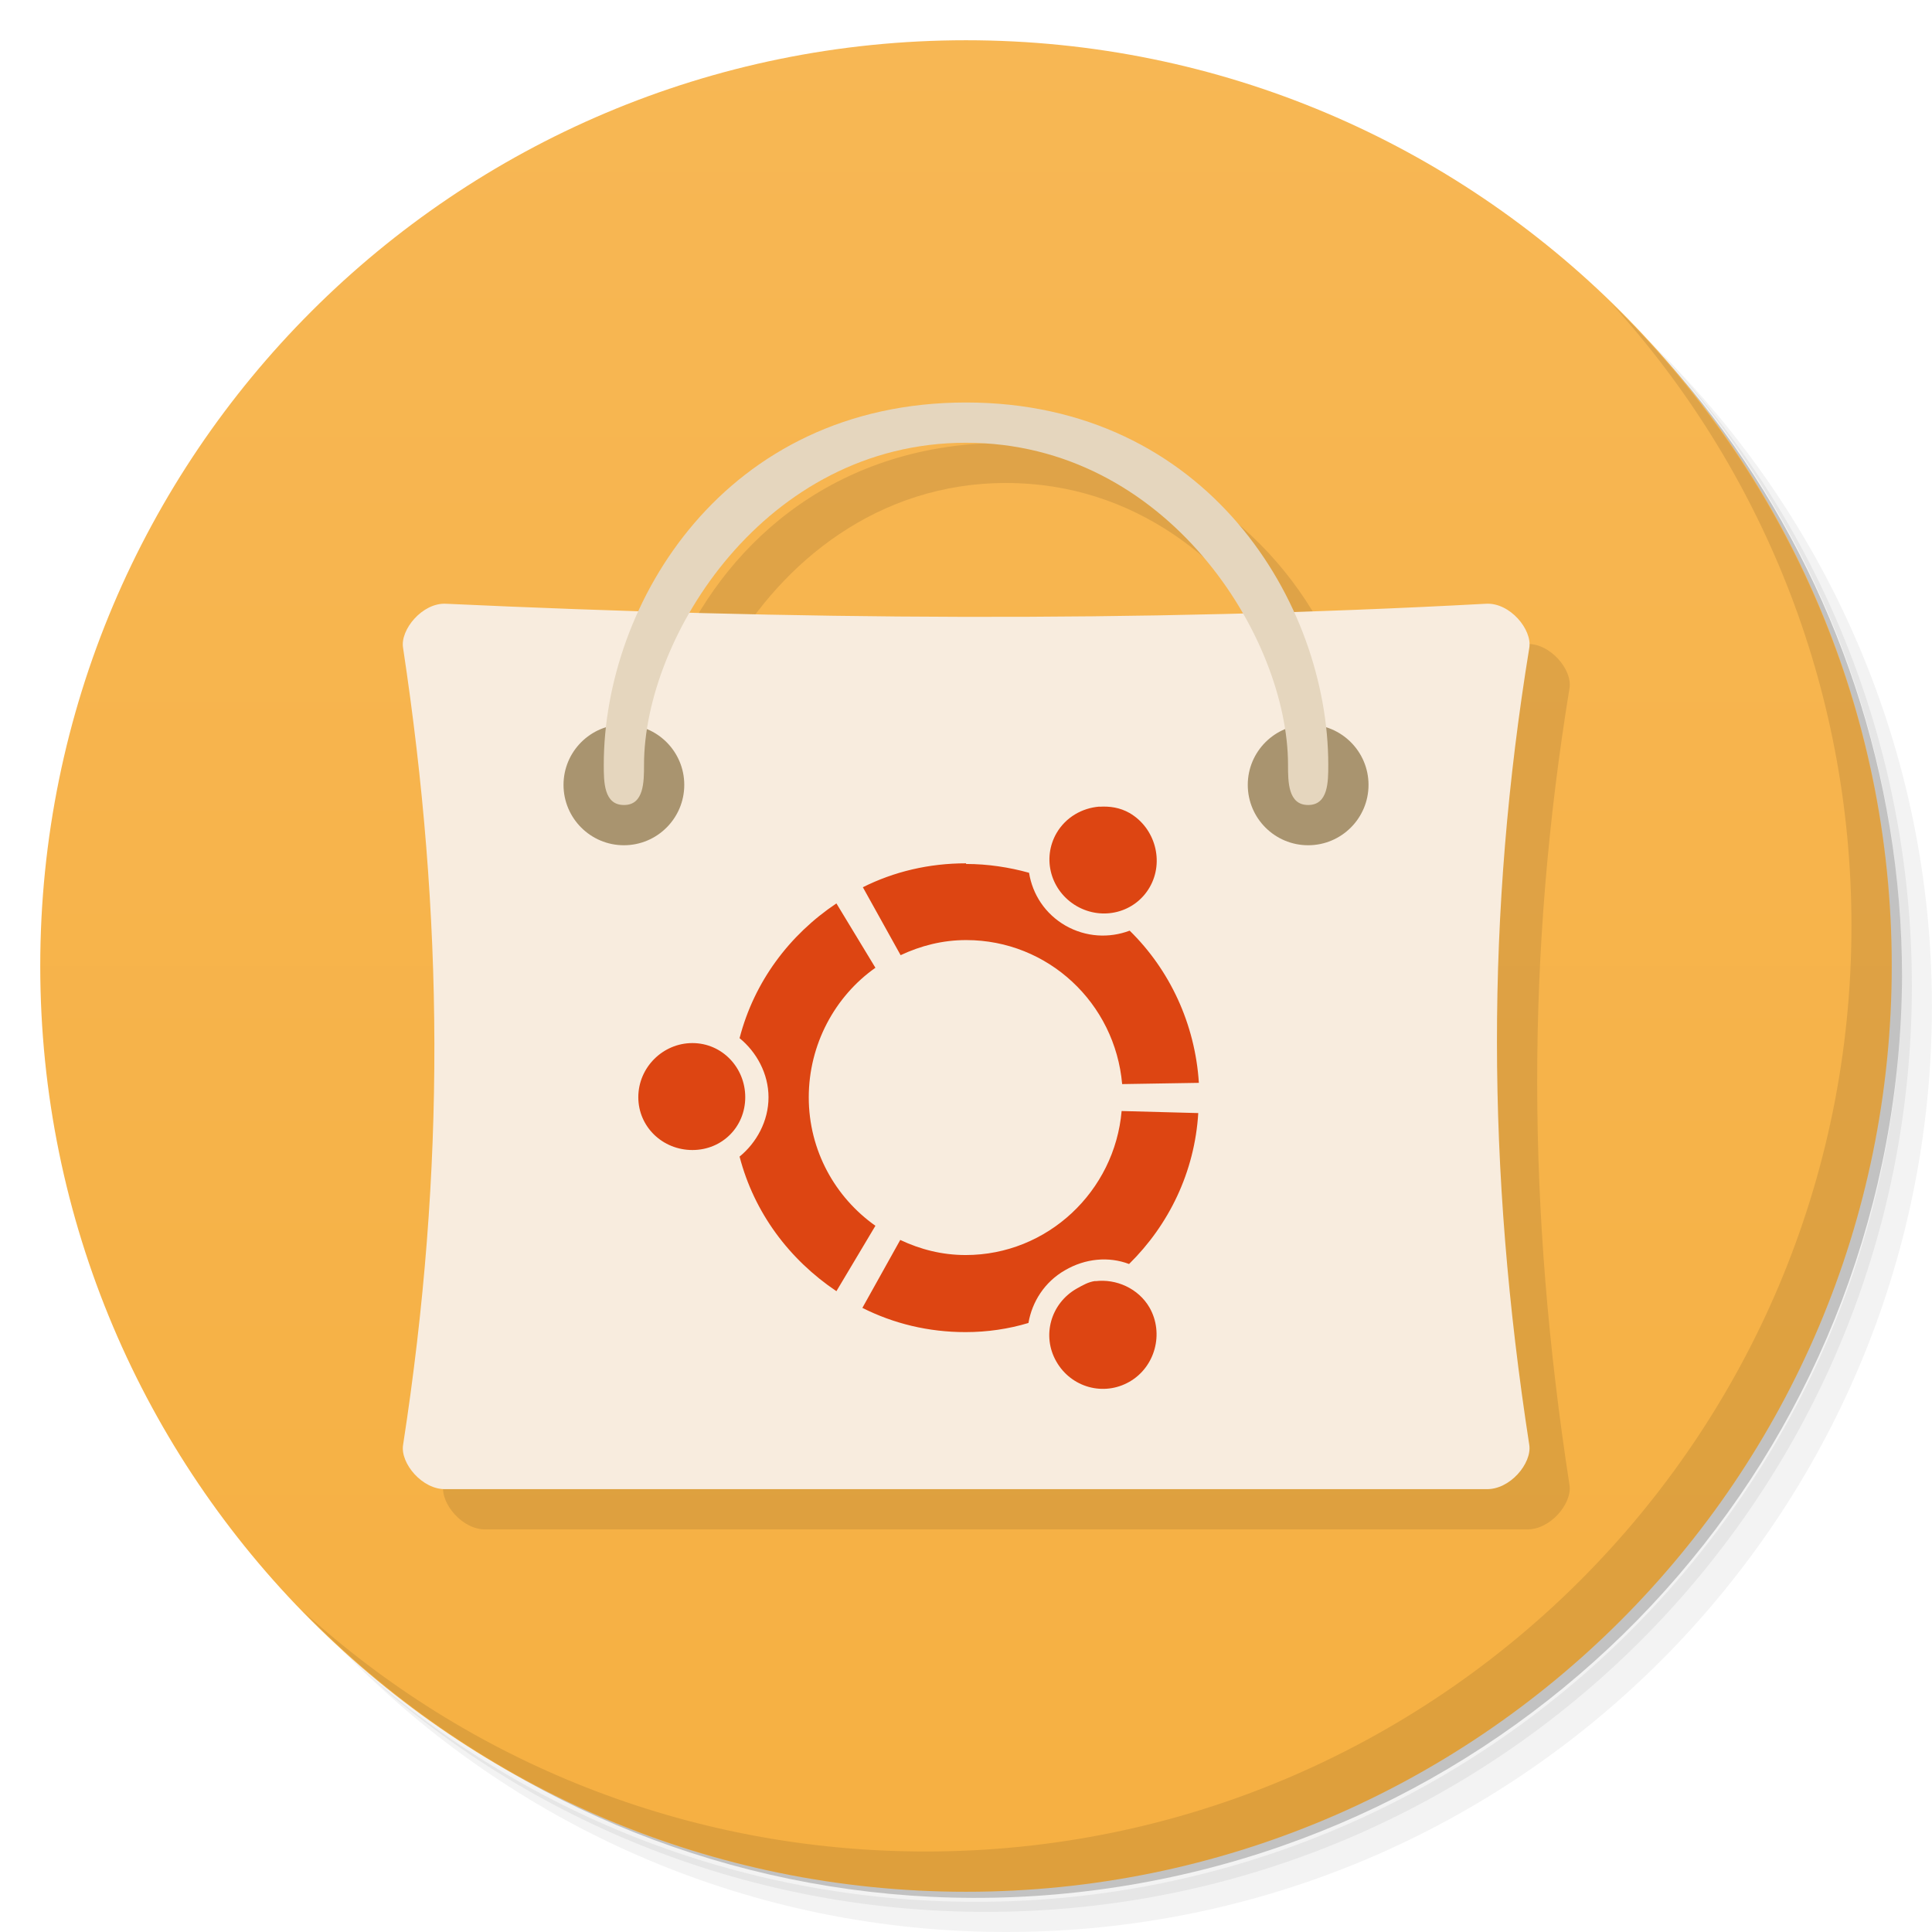
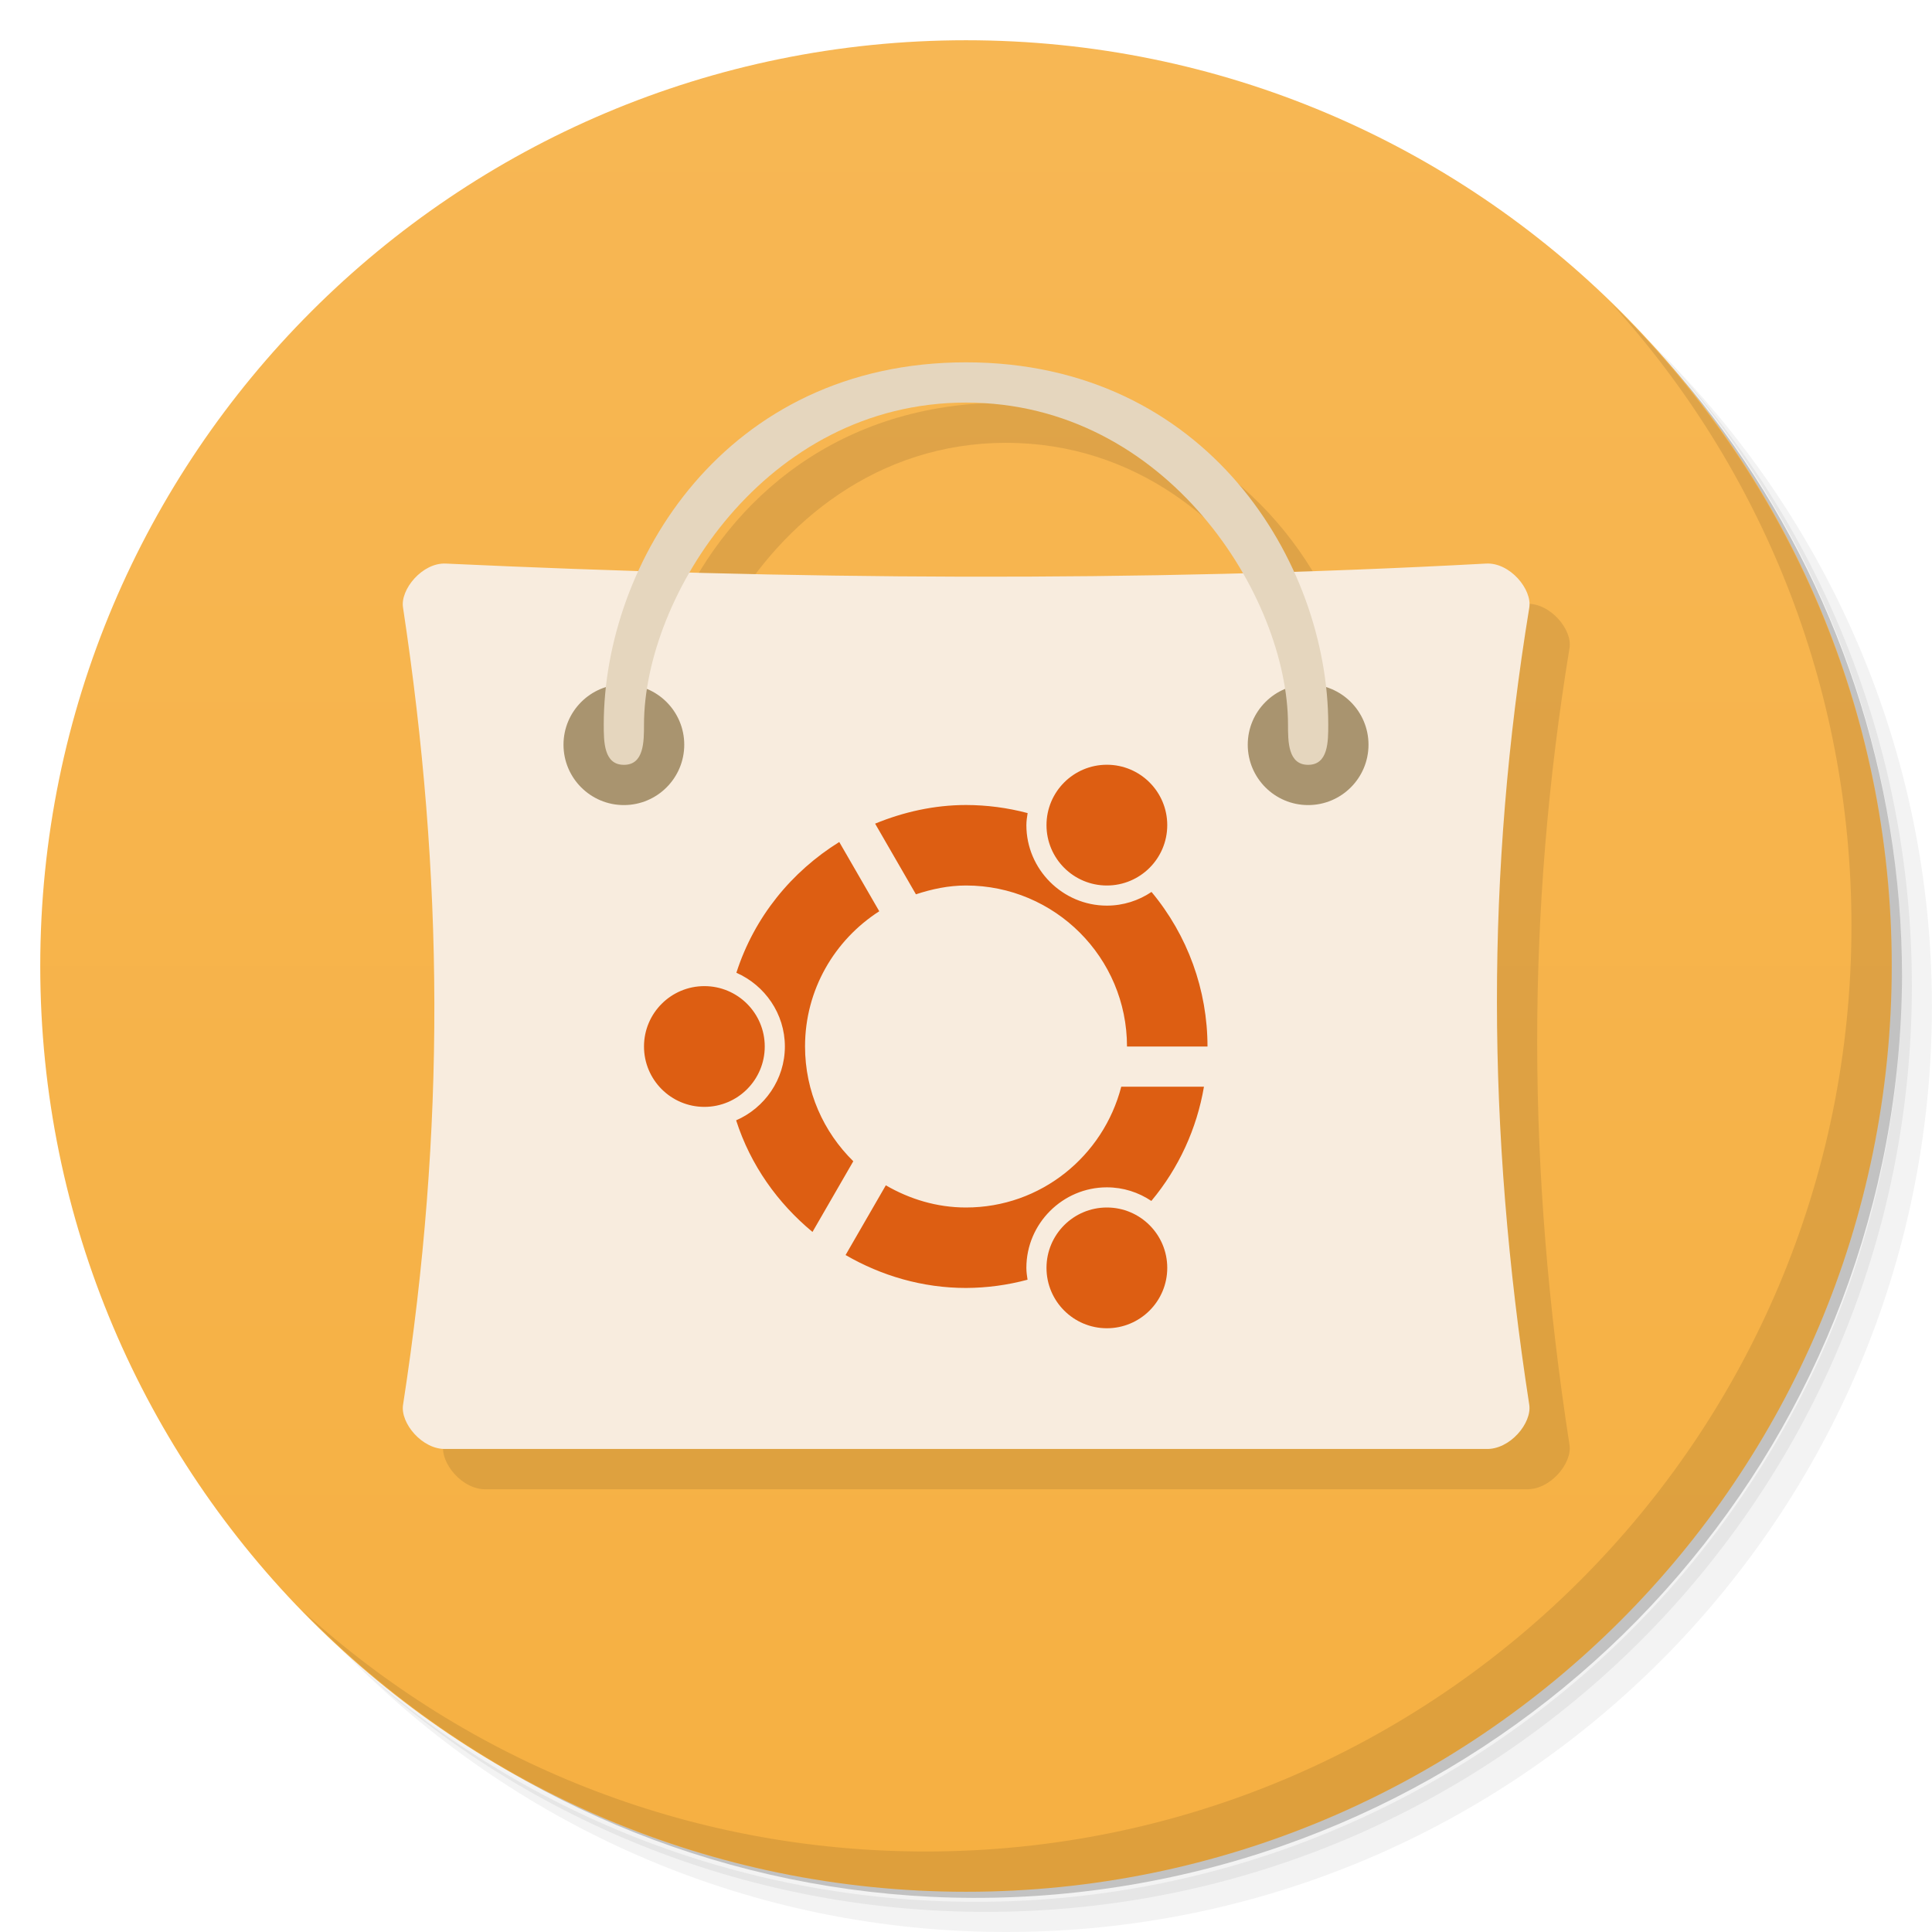
- <svg xmlns="http://www.w3.org/2000/svg" viewBox="0 0 48 48">
+ <svg xmlns="http://www.w3.org/2000/svg" version="1.1" viewBox="0 0 48 48">
  <defs>
-     <linearGradient id="linearGradient3764" x1="1" x2="47" gradientUnits="userSpaceOnUse" gradientTransform="matrix(0,-1,1,0,-1.5e-6,48)">
-       <stop style="stop-color:#f6b042;stop-opacity:1" />
-       <stop offset="1" style="stop-color:#f7b754;stop-opacity:1" />
+     <linearGradient id="bg" x1="1" x2="47" gradientTransform="matrix(0 -1 1 0 -1.5e-6 48)" gradientUnits="userSpaceOnUse">
+       <stop style="stop-color:#f6b042" offset="0" />
+       <stop style="stop-color:#f7b754" offset="1" />
    </linearGradient>
  </defs>
-   <g>
-     <path d="m 36.31 5 c 5.859 4.062 9.688 10.831 9.688 18.5 c 0 12.426 -10.07 22.5 -22.5 22.5 c -7.669 0 -14.438 -3.828 -18.5 -9.688 c 1.037 1.822 2.306 3.499 3.781 4.969 c 4.085 3.712 9.514 5.969 15.469 5.969 c 12.703 0 23 -10.298 23 -23 c 0 -5.954 -2.256 -11.384 -5.969 -15.469 c -1.469 -1.475 -3.147 -2.744 -4.969 -3.781 z m 4.969 3.781 c 3.854 4.113 6.219 9.637 6.219 15.719 c 0 12.703 -10.297 23 -23 23 c -6.081 0 -11.606 -2.364 -15.719 -6.219 c 4.16 4.144 9.883 6.719 16.219 6.719 c 12.703 0 23 -10.298 23 -23 c 0 -6.335 -2.575 -12.06 -6.719 -16.219 z" style="opacity:0.05" />
-     <path d="m 41.28 8.781 c 3.712 4.085 5.969 9.514 5.969 15.469 c 0 12.703 -10.297 23 -23 23 c -5.954 0 -11.384 -2.256 -15.469 -5.969 c 4.113 3.854 9.637 6.219 15.719 6.219 c 12.703 0 23 -10.298 23 -23 c 0 -6.081 -2.364 -11.606 -6.219 -15.719 z" style="opacity:0.1" />
-     <path d="m 31.25 2.375 c 8.615 3.154 14.75 11.417 14.75 21.13 c 0 12.426 -10.07 22.5 -22.5 22.5 c -9.708 0 -17.971 -6.135 -21.12 -14.75 a 23 23 0 0 0 44.875 -7 a 23 23 0 0 0 -16 -21.875 z" style="opacity:0.2" />
+   <path d="m36.31 5c5.859 4.062 9.688 10.831 9.688 18.5 0 12.426-10.07 22.5-22.5 22.5-7.669 0-14.438-3.828-18.5-9.688 1.037 1.822 2.306 3.499 3.781 4.969 4.085 3.712 9.514 5.969 15.469 5.969 12.703 0 23-10.298 23-23 0-5.954-2.256-11.384-5.969-15.469-1.469-1.475-3.147-2.744-4.969-3.781zm4.969 3.781c3.854 4.113 6.219 9.637 6.219 15.719 0 12.703-10.297 23-23 23-6.081 0-11.606-2.364-15.719-6.219 4.16 4.144 9.883 6.719 16.219 6.719 12.703 0 23-10.298 23-23 0-6.335-2.575-12.06-6.719-16.219z" style="opacity:.05" />
+   <path d="m41.28 8.781c3.712 4.085 5.969 9.514 5.969 15.469 0 12.703-10.297 23-23 23-5.954 0-11.384-2.256-15.469-5.969 4.113 3.854 9.637 6.219 15.719 6.219 12.703 0 23-10.298 23-23 0-6.081-2.364-11.606-6.219-15.719z" style="opacity:.1" />
+   <path d="m31.25 2.375c8.615 3.154 14.75 11.417 14.75 21.13 0 12.426-10.07 22.5-22.5 22.5-9.708 0-17.971-6.135-21.12-14.75a23 23 0 0 0 44.875-7 23 23 0 0 0-16-21.875z" style="opacity:.2" />
+   <path d="m24 1c12.703 0 23 10.297 23 23s-10.297 23-23 23-23-10.297-23-23 10.297-23 23-23z" style="fill:url(#bg)" />
+   <g transform="translate(1 .0024216)" style="opacity:.1">
+     <path transform="translate(-1,-1)" d="m25 11c-4.144 0-6.855 2.38-8.137 5.174-1.596-0.05-3.192-0.1-4.783-0.174-0.586-0.031-1.145 0.648-1.066 1.098 1.01 6.68 1.063 12.918 0 19.801-0.074 0.453 0.48 1.121 1.066 1.098h25.836c0.598 0.023 1.148-0.645 1.078-1.098-1.063-6.879-1.078-13.199 0-19.801 0.078-0.453-0.48-1.133-1.078-1.098-1.598 0.087-3.185 0.136-4.773 0.188-1.28-2.8-3.995-5.188-8.143-5.188zm0 1c3.2 0 5.576 1.981 6.875 4.236-4.613 0.123-9.19 0.108-13.74-0.016 1.301-2.249 3.672-4.221 6.865-4.221z" />
  </g>
-   <g>
-     <path d="m 24 1 c 12.703 0 23 10.297 23 23 c 0 12.703 -10.297 23 -23 23 -12.703 0 -23 -10.297 -23 -23 0 -12.703 10.297 -23 23 -23 z" style="fill:url(#linearGradient3764);fill-opacity:1" />
-   </g>
-   <g>
-     <g>
-       <g transform="translate(1,1)">
-         <g style="opacity:0.1">
-           <g>
-             <path d="m 25 11 c -4.144 0 -6.855 2.38 -8.137 5.174 c -1.596 -0.05 -3.192 -0.1 -4.783 -0.174 c -0.586 -0.031 -1.145 0.648 -1.066 1.098 c 1.01 6.68 1.063 12.918 0 19.801 c -0.074 0.453 0.48 1.121 1.066 1.098 l 25.836 0 c 0.598 0.023 1.148 -0.645 1.078 -1.098 c -1.063 -6.879 -1.078 -13.199 0 -19.801 c 0.078 -0.453 -0.48 -1.133 -1.078 -1.098 c -1.598 0.087 -3.185 0.136 -4.773 0.188 c -1.28 -2.8 -3.995 -5.188 -8.143 -5.188 z m 0 1 c 3.2 0 5.576 1.981 6.875 4.236 c -4.613 0.123 -9.19 0.108 -13.74 -0.016 c 1.301 -2.249 3.672 -4.221 6.865 -4.221 z" transform="translate(-1,-1)" />
-           </g>
-         </g>
-       </g>
-     </g>
-   </g>
-   <g transform="translate(4.8845858e-4,0)">
-     <g>
-       <g>
-         <path d="m 11.08 15 c -0.586 -0.031 -1.145 0.648 -1.066 1.098 1.01 6.68 1.063 12.918 0 19.801 -0.074 0.453 0.48 1.121 1.066 1.098 8.617 0 17.227 0 25.836 0 0.598 0.023 1.148 -0.645 1.078 -1.098 -1.063 -6.879 -1.078 -13.199 0 -19.801 0.078 -0.453 -0.48 -1.133 -1.078 -1.098 -8.738 0.473 -17.32 0.395 -25.836 0 m 0 0" style="fill:#f8ecde;fill-opacity:1;stroke:none;fill-rule:nonzero" />
-         <path d="M 17,19.5 C 17,20.328 16.328,21 15.5,21 14.672,21 14,20.328 14,19.5 14,18.672 14.672,18 15.5,18 c 0.828,0 1.5,0.672 1.5,1.5 m 0,0" style="fill:#a9946f;fill-opacity:1;stroke:none;fill-rule:nonzero" />
-         <path d="M 34,19.5 C 34,20.328 33.328,21 32.5,21 31.672,21 31,20.328 31,19.5 31,18.672 31.672,18 32.5,18 c 0.828,0 1.5,0.672 1.5,1.5 m 0,0" style="fill:#a9946f;fill-opacity:1;stroke:none;fill-rule:nonzero" />
-         <path d="M 15.5,20 C 15,20 15,19.422 15,19 c 0,-4.01 3,-9 9,-9 5.996,0 9,4.988 9,9 0,0.422 0,1 -0.5,1 C 32,20 32,19.422 32,19 c 0,-3.168 -3,-8 -8,-8 -5,0 -8,4.832 -8,8 0,0.422 0,1 -0.496,1 m 0,0" style="fill:#e5d6be;fill-opacity:1;stroke:none;fill-rule:nonzero" />
-         <path d="m 27.313,20.04 c -0.43,0.035 -0.832,0.262 -1.063,0.656 -0.371,0.641 -0.141,1.445 0.5,1.816 0.637,0.367 1.445,0.168 1.813,-0.469 0.367,-0.637 0.137,-1.473 -0.5,-1.844 -0.242,-0.137 -0.492,-0.172 -0.75,-0.156 M 24,21.449 c -0.926,0 -1.789,0.207 -2.563,0.594 l 0.938,1.688 c 0.5,-0.234 1.039,-0.375 1.629,-0.375 2.035,0 3.699,1.566 3.875,3.578 l 1.906,-0.031 c -0.094,-1.473 -0.73,-2.813 -1.719,-3.781 -0.508,0.191 -1.086,0.164 -1.594,-0.125 -0.508,-0.293 -0.82,-0.777 -0.906,-1.313 -0.492,-0.137 -1.027,-0.219 -1.563,-0.219 m -3.223,0.98 c -1.168,0.781 -2.043,1.945 -2.406,3.348 0.422,0.344 0.719,0.883 0.719,1.469 0,0.59 -0.297,1.129 -0.719,1.473 0.363,1.398 1.238,2.559 2.406,3.344 l 0.969,-1.625 c -1,-0.707 -1.656,-1.871 -1.656,-3.191 0,-1.316 0.652,-2.512 1.656,-3.219 m -4.547,1.871 c -0.738,0 -1.344,0.609 -1.344,1.344 0,0.738 0.605,1.313 1.344,1.313 0.738,0 1.313,-0.574 1.313,-1.313 0,-0.734 -0.574,-1.344 -1.313,-1.344 m 10.664,1.688 c -0.172,1.992 -1.84,3.578 -3.875,3.578 -0.59,0 -1.129,-0.141 -1.625,-0.375 l -0.941,1.688 c 0.777,0.391 1.641,0.602 2.563,0.602 0.539,0 1.07,-0.078 1.563,-0.227 0.09,-0.527 0.402,-1.02 0.906,-1.309 0.508,-0.297 1.09,-0.348 1.594,-0.156 0.988,-0.973 1.629,-2.281 1.719,-3.75 m -2.559,4.172 c -0.172,0.023 -0.305,0.102 -0.465,0.191 -0.641,0.367 -0.871,1.172 -0.5,1.813 0.367,0.641 1.172,0.867 1.813,0.5 0.637,-0.363 0.867,-1.199 0.5,-1.844 -0.277,-0.477 -0.828,-0.719 -1.344,-0.656 m -0.004,0" style="fill:#dd4512;fill-opacity:1;stroke:none;fill-rule:nonzero" />
-       </g>
-     </g>
-   </g>
-   <g>
-     <path d="m 40.03 7.531 c 3.712 4.084 5.969 9.514 5.969 15.469 0 12.703 -10.297 23 -23 23 c -5.954 0 -11.384 -2.256 -15.469 -5.969 4.178 4.291 10.01 6.969 16.469 6.969 c 12.703 0 23 -10.298 23 -23 0 -6.462 -2.677 -12.291 -6.969 -16.469 z" style="opacity:0.1" />
-   </g>
+   <path d="m11.08 14.002c-0.586-0.031-1.145 0.648-1.066 1.098 1.01 6.68 1.063 12.918 0 19.801-0.074 0.453 0.48 1.121 1.066 1.098h25.836c0.598 0.023 1.148-0.645 1.078-1.098-1.063-6.879-1.078-13.199 0-19.801 0.078-0.453-0.48-1.133-1.078-1.098-8.738 0.473-17.32 0.395-25.836 0" style="fill:#f8ecde" />
+   <path d="m17 18.502c0 0.828-0.672 1.5-1.5 1.5s-1.5-0.672-1.5-1.5 0.672-1.5 1.5-1.5 1.5 0.672 1.5 1.5" style="fill:#a9946f" />
+   <path d="m34 18.502c0 0.828-0.672 1.5-1.5 1.5s-1.5-0.672-1.5-1.5 0.672-1.5 1.5-1.5 1.5 0.672 1.5 1.5" style="fill:#a9946f" />
+   <path d="m15.5 19.002c-0.5 0-0.5-0.578-0.5-1 0-4.01 3-9 9-9 5.996 0 9 4.988 9 9 0 0.422 0 1-0.5 1s-0.5-0.578-0.5-1c0-3.168-3-8-8-8s-8 4.832-8 8c0 0.422 0 1-0.496 1" style="fill:#e5d6be" />
+   <path d="m40.03 7.531c3.712 4.084 5.969 9.514 5.969 15.469 0 12.703-10.297 23-23 23-5.954 0-11.384-2.256-15.469-5.969 4.178 4.291 10.01 6.969 16.469 6.969 12.703 0 23-10.298 23-23 0-6.462-2.677-12.291-6.969-16.469z" style="opacity:.1" />
+   <path d="m27.5 19a1.5 1.5 0 0 0-1.5 1.5 1.5 1.5 0 0 0 1.5 1.5 1.5 1.5 0 0 0 1.5-1.5 1.5 1.5 0 0 0-1.5-1.5zm-3.5 1c-0.794 0.001-1.554 0.174-2.258 0.463l1.014 1.756c0.394-0.13 0.807-0.219 1.244-0.219 2.209 0 4 1.791 4 4h2c-2.82e-4 -1.403-0.492-2.762-1.391-3.84-0.318 0.214-0.7 0.34-1.109 0.34-1.099 0-2-0.901-2-2 0-0.102 0.016-0.201 0.031-0.299-0.5-0.133-1.014-0.2-1.531-0.201zm-3.15 0.92c-1.18 0.734-2.109 1.859-2.555 3.248 0.706 0.31 1.205 1.016 1.205 1.832 0 0.818-0.502 1.526-1.211 1.834 0.359 1.118 1.036 2.06 1.897 2.773l1.014-1.756c-0.739-0.726-1.199-1.734-1.199-2.852 0-1.413 0.737-2.648 1.844-3.359l-0.994-1.721zm-3.35 3.58a1.5 1.5 0 0 0-1.5 1.5 1.5 1.5 0 0 0 1.5 1.5 1.5 1.5 0 0 0 1.5-1.5 1.5 1.5 0 0 0-1.5-1.5zm10.357 2.5c-0.446 1.722-1.996 3-3.857 3-0.729 0-1.403-0.21-1.992-0.551l-1 1.732c0.891 0.516 1.912 0.818 2.992 0.818 0.516-0.002 1.03-0.071 1.529-0.205-0.015-0.097-0.029-0.194-0.029-0.295 0-1.099 0.901-2 2-2 0.408 0 0.788 0.125 1.105 0.338 0.683-0.818 1.13-1.799 1.307-2.838h-2.055zm-0.357 3a1.5 1.5 0 0 0-1.5 1.5 1.5 1.5 0 0 0 1.5 1.5 1.5 1.5 0 0 0 1.5-1.5 1.5 1.5 0 0 0-1.5-1.5z" style="fill:#dd5e12;paint-order:normal" />
</svg>
